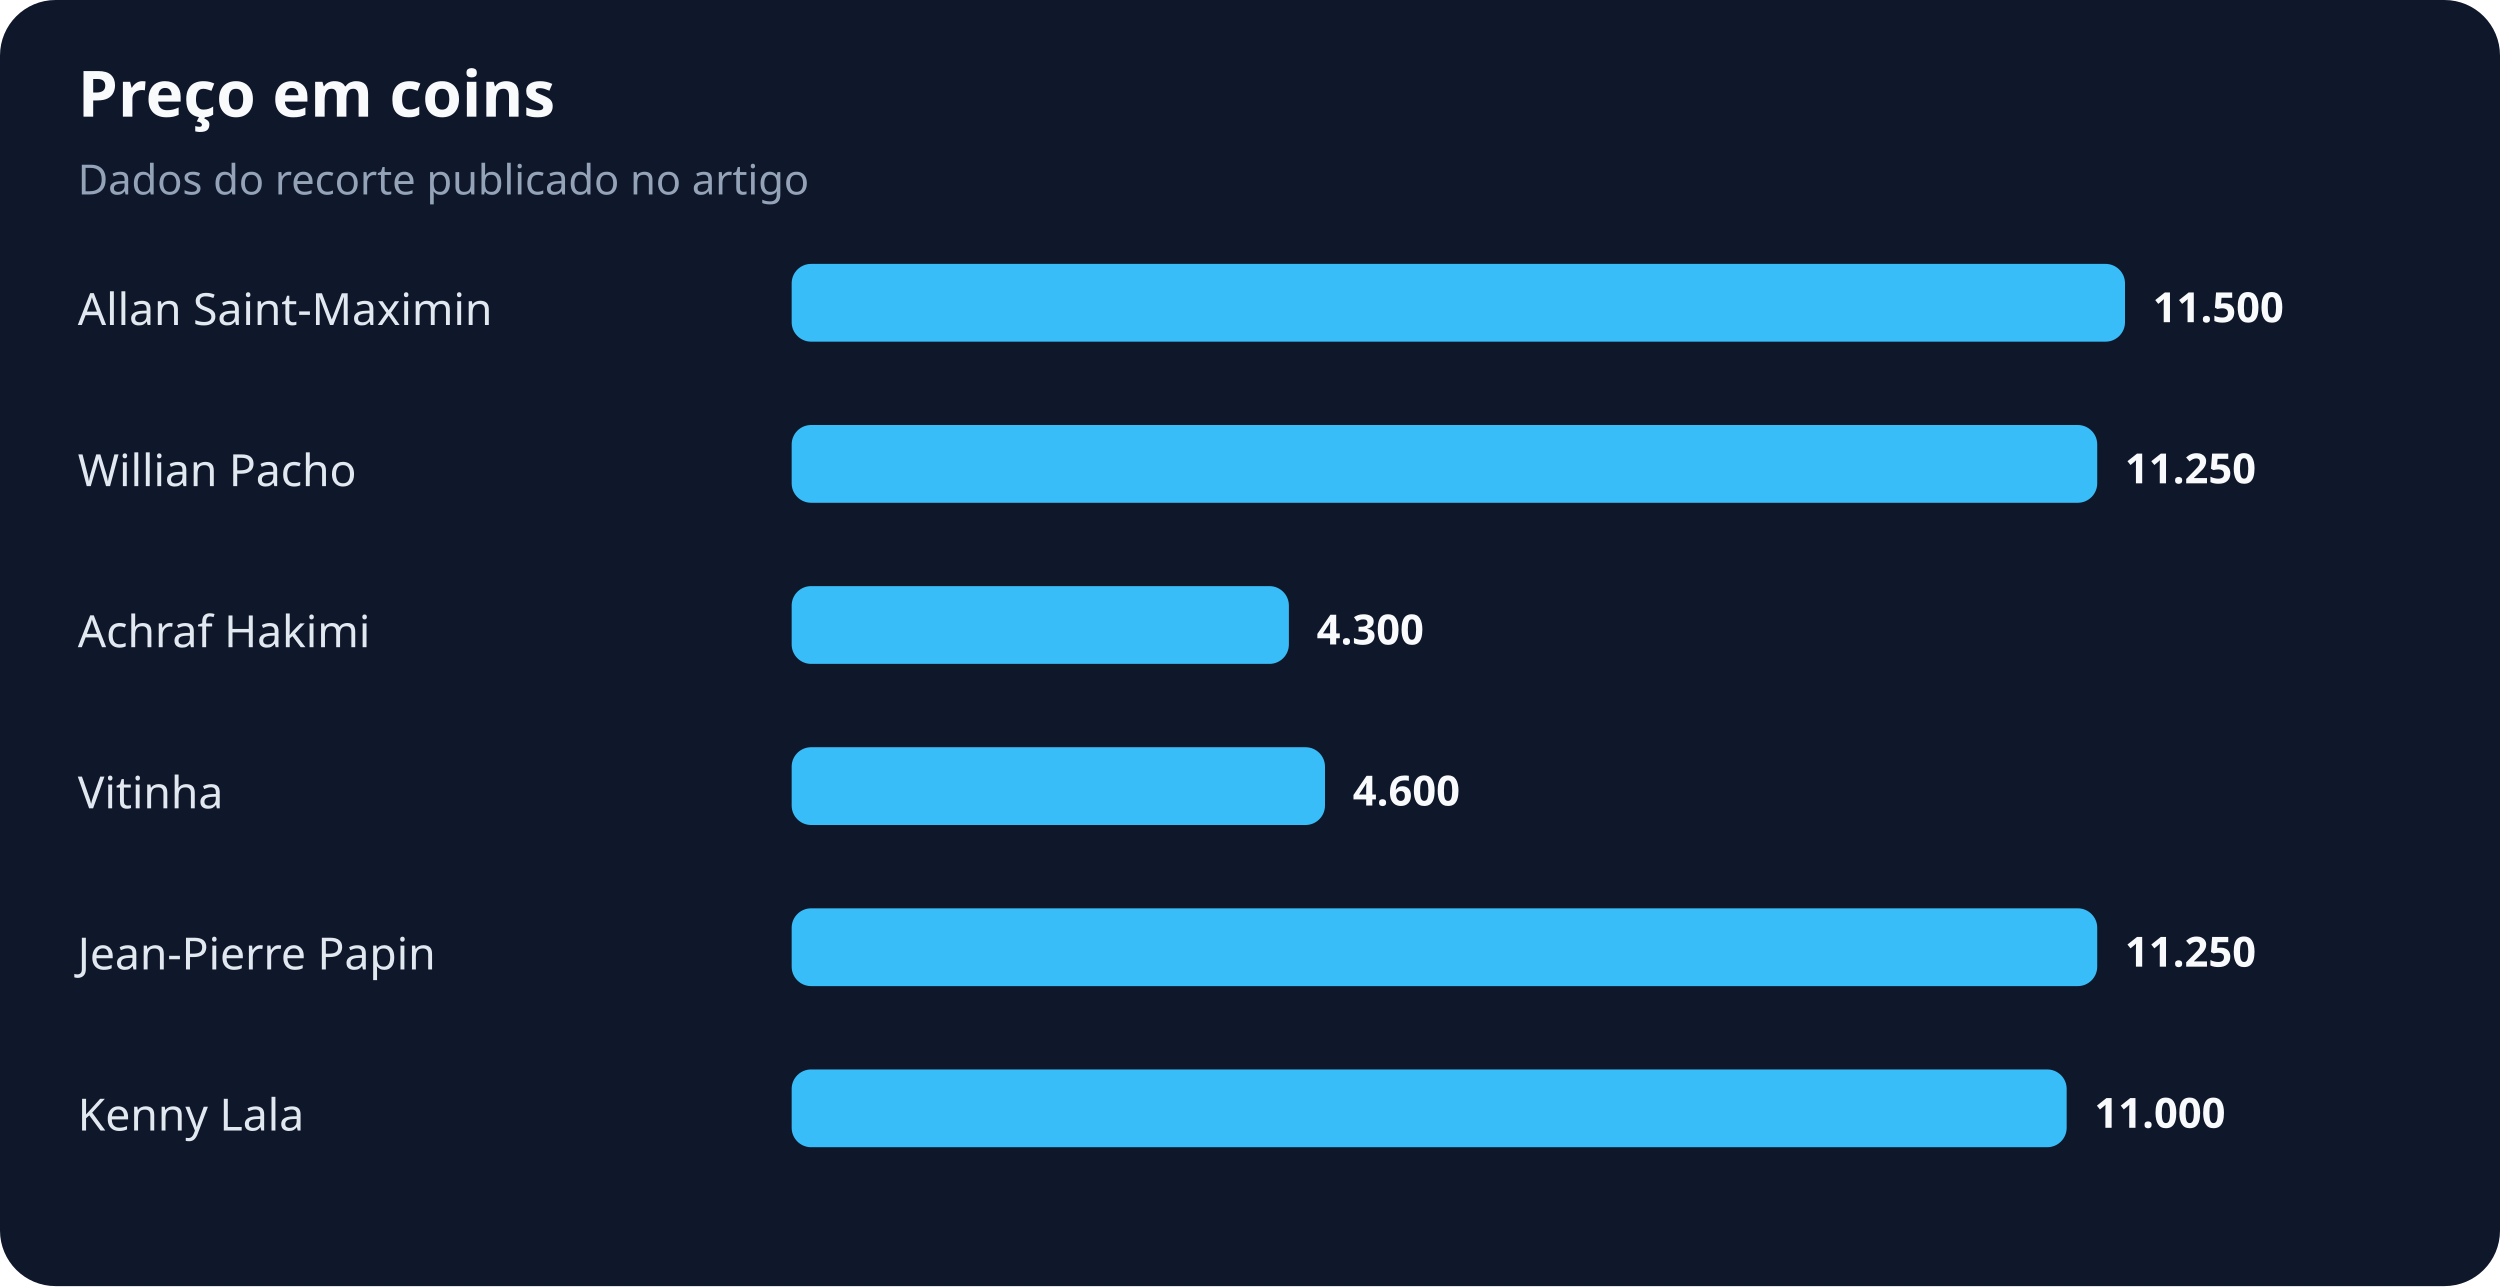
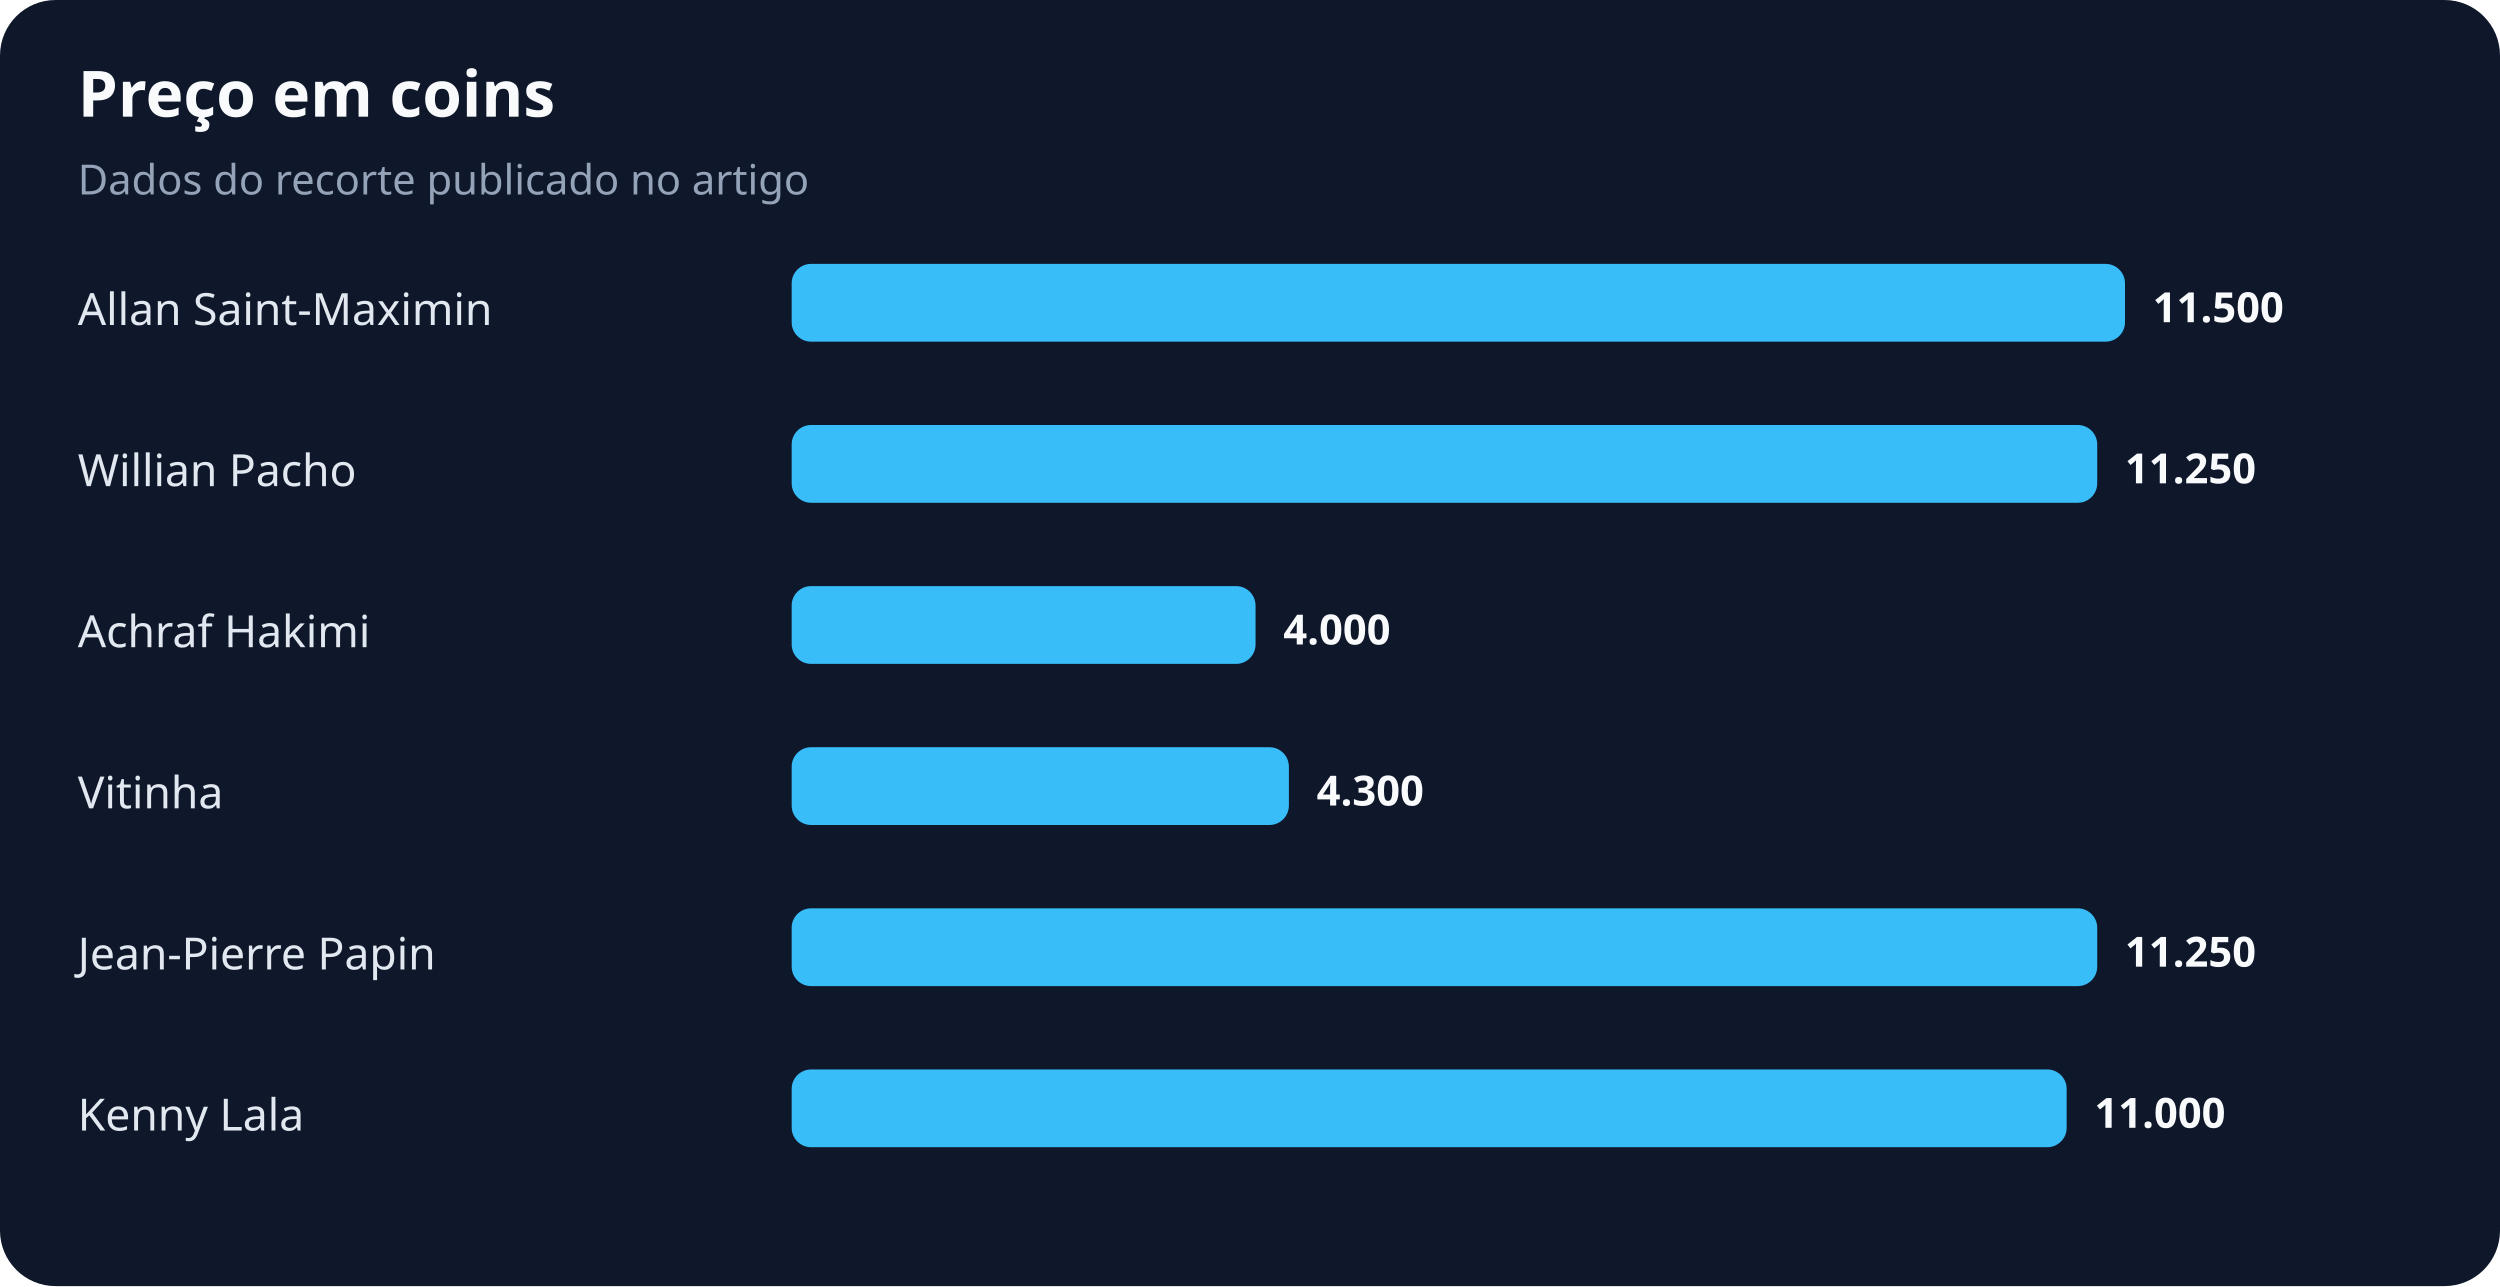
<svg xmlns="http://www.w3.org/2000/svg" width="900" height="463" viewBox="0 0 900 463" role="img" aria-labelledby="title desc">
  <rect width="100%" height="100%" rx="20" fill="#0f172a" />
  <text x="28" y="42" fill="#f8fafc" font-family="system-ui,sans-serif" font-size="23" font-weight="700">Preço em coins</text>
  <text x="28" y="70" fill="#94a3b8" font-family="system-ui,sans-serif" font-size="15">Dados do recorte publicado no artigo</text>
  <text x="28" y="117" fill="#e2e8f0" font-family="system-ui,sans-serif" font-size="16">Allan Saint-Maximin</text>
  <rect x="285" y="95" width="480" height="28" rx="7" fill="#38bdf8" />
  <text x="775" y="116" fill="#f8fafc" font-family="system-ui,sans-serif" font-size="15" font-weight="700">11.500</text>
  <text x="28" y="175" fill="#e2e8f0" font-family="system-ui,sans-serif" font-size="16">Willian Pacho</text>
  <rect x="285" y="153" width="470" height="28" rx="7" fill="#38bdf8" />
  <text x="765" y="174" fill="#f8fafc" font-family="system-ui,sans-serif" font-size="15" font-weight="700">11.250</text>
  <text x="28" y="233" fill="#e2e8f0" font-family="system-ui,sans-serif" font-size="16">Achraf Hakimi</text>
-   <rect x="285" y="211" width="179" height="28" rx="7" fill="#38bdf8" />
-   <text x="474" y="232" fill="#f8fafc" font-family="system-ui,sans-serif" font-size="15" font-weight="700">4.300</text>
+   <rect x="285" y="211" width="167" height="28" rx="7" fill="#38bdf8" />
+   <text x="462" y="232" fill="#f8fafc" font-family="system-ui,sans-serif" font-size="15" font-weight="700">4.000</text>
  <text x="28" y="291" fill="#e2e8f0" font-family="system-ui,sans-serif" font-size="16">Vitinha</text>
-   <rect x="285" y="269" width="192" height="28" rx="7" fill="#38bdf8" />
-   <text x="487" y="290" fill="#f8fafc" font-family="system-ui,sans-serif" font-size="15" font-weight="700">4.600</text>
+   <rect x="285" y="269" width="179" height="28" rx="7" fill="#38bdf8" />
+   <text x="474" y="290" fill="#f8fafc" font-family="system-ui,sans-serif" font-size="15" font-weight="700">4.300</text>
  <text x="28" y="349" fill="#e2e8f0" font-family="system-ui,sans-serif" font-size="16">Jean-Pierre Papin</text>
  <rect x="285" y="327" width="470" height="28" rx="7" fill="#38bdf8" />
  <text x="765" y="348" fill="#f8fafc" font-family="system-ui,sans-serif" font-size="15" font-weight="700">11.250</text>
  <text x="28" y="407" fill="#e2e8f0" font-family="system-ui,sans-serif" font-size="16">Kenny Lala</text>
  <rect x="285" y="385" width="459" height="28" rx="7" fill="#38bdf8" />
  <text x="754" y="406" fill="#f8fafc" font-family="system-ui,sans-serif" font-size="15" font-weight="700">11.000</text>
</svg>
